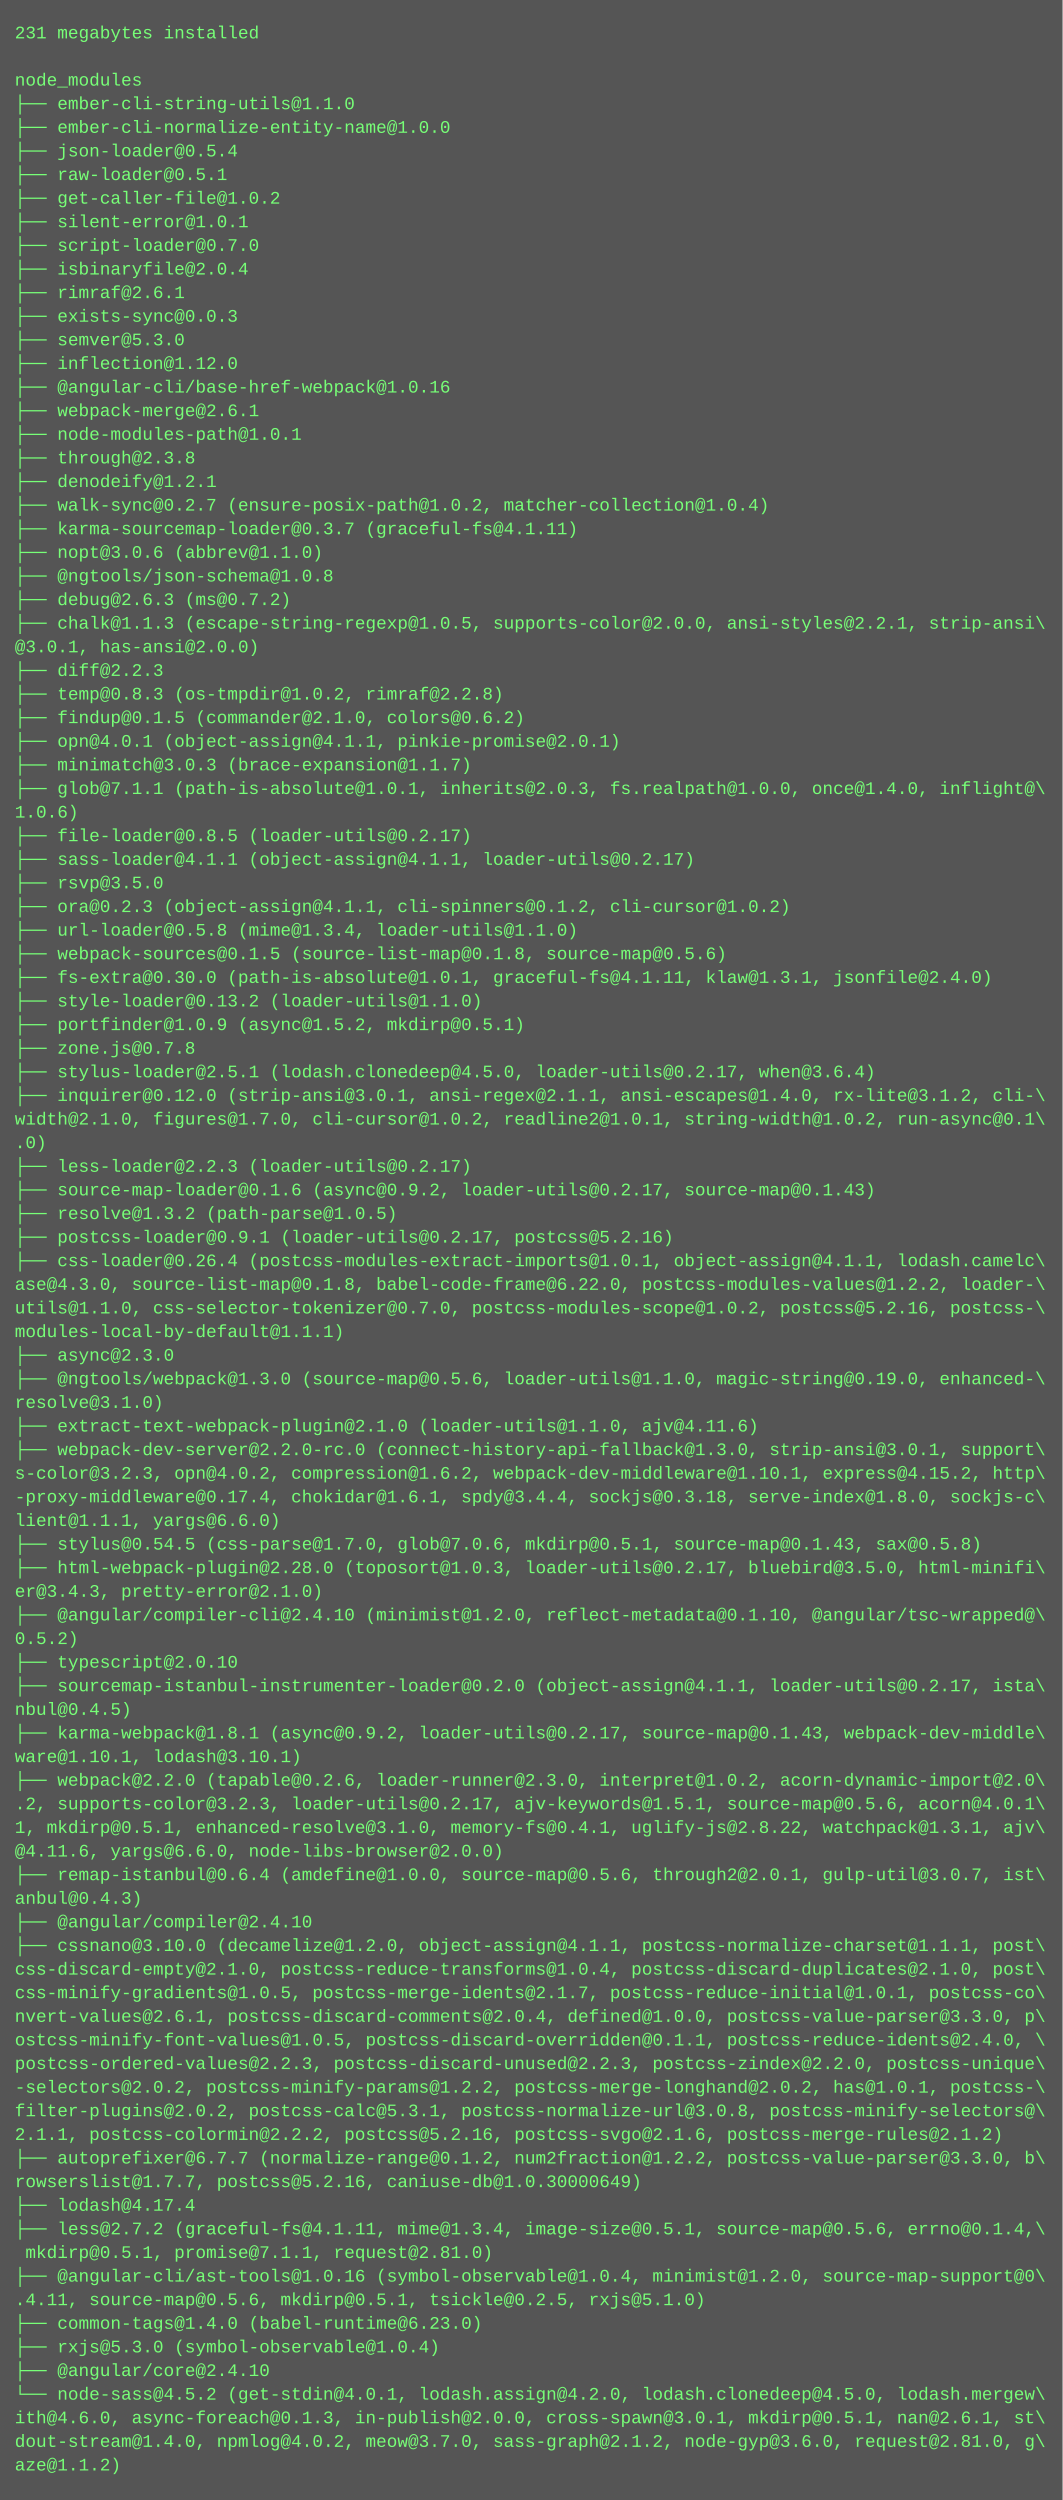
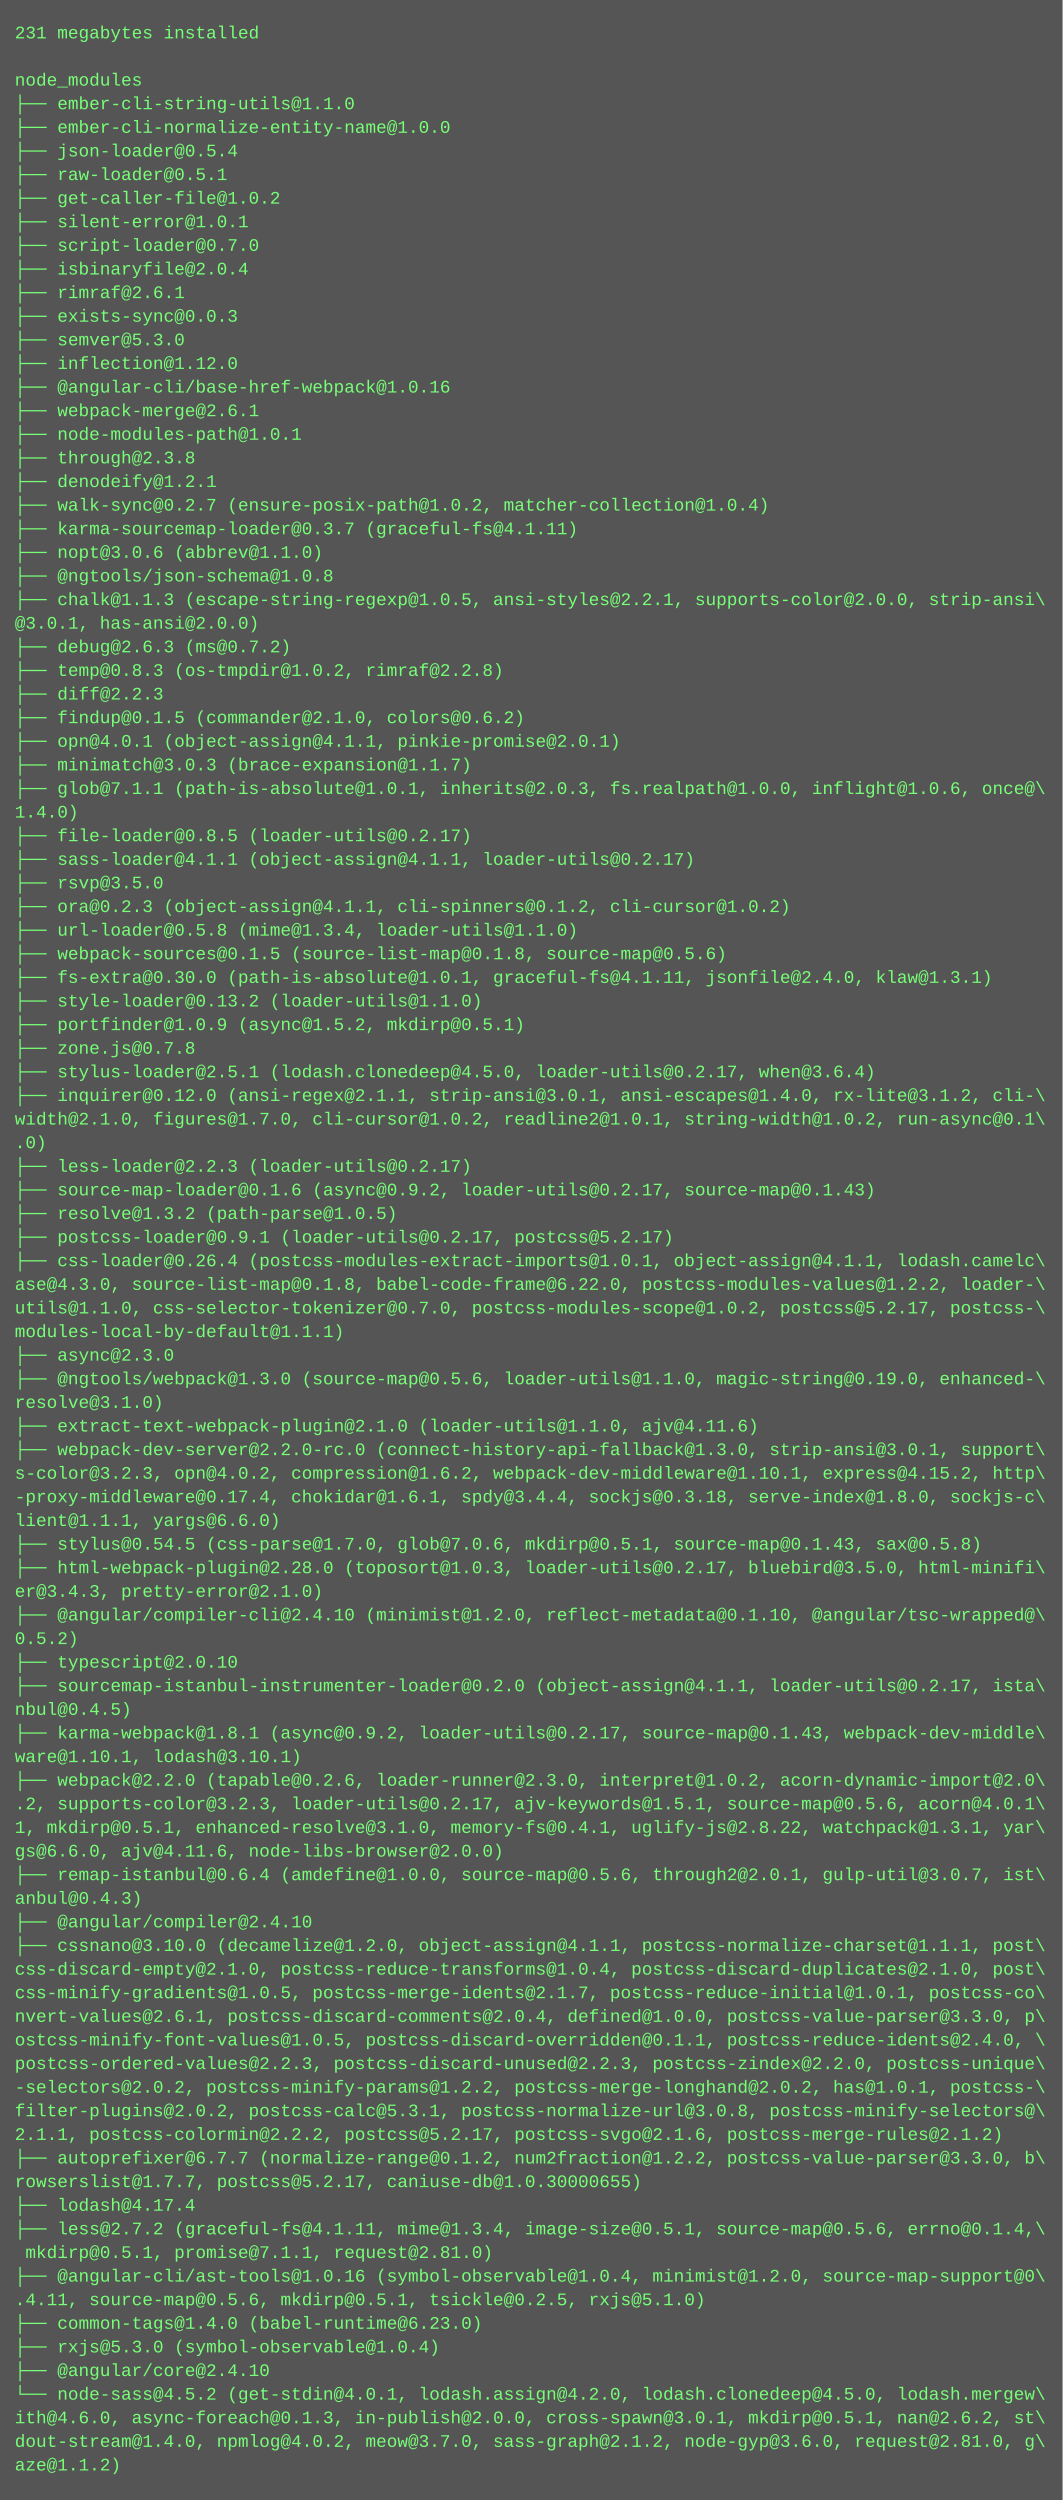
<svg xmlns="http://www.w3.org/2000/svg" height="1694" width="720">
  <rect height="1694" fill="#555" width="720" />
  <text fill="#7f7" font-family="Courier New" font-size="12" xml:space="preserve">
    <tspan x="10" y="26">231 megabytes installed</tspan>
    <tspan x="10" y="42" />
    <tspan x="10" y="58">node_modules</tspan>
    <tspan x="10" y="74">├── ember-cli-string-utils@1.1.0</tspan>
    <tspan x="10" y="90">├── ember-cli-normalize-entity-name@1.0.0</tspan>
    <tspan x="10" y="106">├── json-loader@0.5.4</tspan>
    <tspan x="10" y="122">├── raw-loader@0.5.1</tspan>
    <tspan x="10" y="138">├── get-caller-file@1.0.2</tspan>
    <tspan x="10" y="154">├── silent-error@1.0.1</tspan>
    <tspan x="10" y="170">├── script-loader@0.7.0</tspan>
    <tspan x="10" y="186">├── isbinaryfile@2.0.4</tspan>
    <tspan x="10" y="202">├── rimraf@2.6.1</tspan>
    <tspan x="10" y="218">├── exists-sync@0.0.3</tspan>
    <tspan x="10" y="234">├── semver@5.3.0</tspan>
    <tspan x="10" y="250">├── inflection@1.12.0</tspan>
    <tspan x="10" y="266">├── @angular-cli/base-href-webpack@1.0.16</tspan>
    <tspan x="10" y="282">├── webpack-merge@2.6.1</tspan>
    <tspan x="10" y="298">├── node-modules-path@1.0.1</tspan>
    <tspan x="10" y="314">├── through@2.3.8</tspan>
    <tspan x="10" y="330">├── denodeify@1.2.1</tspan>
    <tspan x="10" y="346">├── walk-sync@0.2.7 (ensure-posix-path@1.0.2, matcher-collection@1.0.4)</tspan>
    <tspan x="10" y="362">├── karma-sourcemap-loader@0.3.7 (graceful-fs@4.1.11)</tspan>
    <tspan x="10" y="378">├── nopt@3.0.6 (abbrev@1.1.0)</tspan>
    <tspan x="10" y="394">├── @ngtools/json-schema@1.0.8</tspan>
-     <tspan x="10" y="410">├── debug@2.6.3 (ms@0.7.2)</tspan>
-     <tspan x="10" y="426">├── chalk@1.1.3 (escape-string-regexp@1.0.5, supports-color@2.0.0, ansi-styles@2.2.1, strip-ansi\</tspan>
-     <tspan x="10" y="442">@3.0.1, has-ansi@2.0.0)</tspan>
-     <tspan x="10" y="458">├── diff@2.2.3</tspan>
-     <tspan x="10" y="474">├── temp@0.8.3 (os-tmpdir@1.0.2, rimraf@2.2.8)</tspan>
+     <tspan x="10" y="410">├── chalk@1.1.3 (escape-string-regexp@1.0.5, ansi-styles@2.2.1, supports-color@2.0.0, strip-ansi\</tspan>
+     <tspan x="10" y="426">@3.0.1, has-ansi@2.0.0)</tspan>
+     <tspan x="10" y="442">├── debug@2.6.3 (ms@0.7.2)</tspan>
+     <tspan x="10" y="458">├── temp@0.8.3 (os-tmpdir@1.0.2, rimraf@2.2.8)</tspan>
+     <tspan x="10" y="474">├── diff@2.2.3</tspan>
    <tspan x="10" y="490">├── findup@0.1.5 (commander@2.1.0, colors@0.6.2)</tspan>
    <tspan x="10" y="506">├── opn@4.0.1 (object-assign@4.1.1, pinkie-promise@2.0.1)</tspan>
    <tspan x="10" y="522">├── minimatch@3.0.3 (brace-expansion@1.1.7)</tspan>
-     <tspan x="10" y="538">├── glob@7.1.1 (path-is-absolute@1.0.1, inherits@2.0.3, fs.realpath@1.0.0, once@1.4.0, inflight@\</tspan>
-     <tspan x="10" y="554">1.0.6)</tspan>
+     <tspan x="10" y="538">├── glob@7.1.1 (path-is-absolute@1.0.1, inherits@2.0.3, fs.realpath@1.0.0, inflight@1.0.6, once@\</tspan>
+     <tspan x="10" y="554">1.4.0)</tspan>
    <tspan x="10" y="570">├── file-loader@0.8.5 (loader-utils@0.2.17)</tspan>
    <tspan x="10" y="586">├── sass-loader@4.1.1 (object-assign@4.1.1, loader-utils@0.2.17)</tspan>
    <tspan x="10" y="602">├── rsvp@3.5.0</tspan>
    <tspan x="10" y="618">├── ora@0.2.3 (object-assign@4.1.1, cli-spinners@0.1.2, cli-cursor@1.0.2)</tspan>
    <tspan x="10" y="634">├── url-loader@0.5.8 (mime@1.3.4, loader-utils@1.1.0)</tspan>
    <tspan x="10" y="650">├── webpack-sources@0.1.5 (source-list-map@0.1.8, source-map@0.5.6)</tspan>
-     <tspan x="10" y="666">├── fs-extra@0.30.0 (path-is-absolute@1.0.1, graceful-fs@4.1.11, klaw@1.3.1, jsonfile@2.4.0)</tspan>
+     <tspan x="10" y="666">├── fs-extra@0.30.0 (path-is-absolute@1.0.1, graceful-fs@4.1.11, jsonfile@2.4.0, klaw@1.3.1)</tspan>
    <tspan x="10" y="682">├── style-loader@0.13.2 (loader-utils@1.1.0)</tspan>
    <tspan x="10" y="698">├── portfinder@1.0.9 (async@1.5.2, mkdirp@0.5.1)</tspan>
    <tspan x="10" y="714">├── zone.js@0.7.8</tspan>
    <tspan x="10" y="730">├── stylus-loader@2.5.1 (lodash.clonedeep@4.5.0, loader-utils@0.2.17, when@3.6.4)</tspan>
-     <tspan x="10" y="746">├── inquirer@0.12.0 (strip-ansi@3.0.1, ansi-regex@2.1.1, ansi-escapes@1.4.0, rx-lite@3.1.2, cli-\</tspan>
+     <tspan x="10" y="746">├── inquirer@0.12.0 (ansi-regex@2.1.1, strip-ansi@3.0.1, ansi-escapes@1.4.0, rx-lite@3.1.2, cli-\</tspan>
    <tspan x="10" y="762">width@2.1.0, figures@1.7.0, cli-cursor@1.0.2, readline2@1.0.1, string-width@1.0.2, run-async@0.1\</tspan>
    <tspan x="10" y="778">.0)</tspan>
    <tspan x="10" y="794">├── less-loader@2.2.3 (loader-utils@0.2.17)</tspan>
    <tspan x="10" y="810">├── source-map-loader@0.1.6 (async@0.9.2, loader-utils@0.2.17, source-map@0.1.43)</tspan>
    <tspan x="10" y="826">├── resolve@1.3.2 (path-parse@1.0.5)</tspan>
-     <tspan x="10" y="842">├── postcss-loader@0.9.1 (loader-utils@0.2.17, postcss@5.2.16)</tspan>
+     <tspan x="10" y="842">├── postcss-loader@0.9.1 (loader-utils@0.2.17, postcss@5.2.17)</tspan>
    <tspan x="10" y="858">├── css-loader@0.26.4 (postcss-modules-extract-imports@1.0.1, object-assign@4.1.1, lodash.camelc\</tspan>
    <tspan x="10" y="874">ase@4.3.0, source-list-map@0.1.8, babel-code-frame@6.22.0, postcss-modules-values@1.2.2, loader-\</tspan>
-     <tspan x="10" y="890">utils@1.1.0, css-selector-tokenizer@0.7.0, postcss-modules-scope@1.0.2, postcss@5.2.16, postcss-\</tspan>
+     <tspan x="10" y="890">utils@1.1.0, css-selector-tokenizer@0.7.0, postcss-modules-scope@1.0.2, postcss@5.2.17, postcss-\</tspan>
    <tspan x="10" y="906">modules-local-by-default@1.1.1)</tspan>
    <tspan x="10" y="922">├── async@2.3.0</tspan>
    <tspan x="10" y="938">├── @ngtools/webpack@1.3.0 (source-map@0.5.6, loader-utils@1.1.0, magic-string@0.19.0, enhanced-\</tspan>
    <tspan x="10" y="954">resolve@3.1.0)</tspan>
    <tspan x="10" y="970">├── extract-text-webpack-plugin@2.1.0 (loader-utils@1.1.0, ajv@4.11.6)</tspan>
    <tspan x="10" y="986">├── webpack-dev-server@2.2.0-rc.0 (connect-history-api-fallback@1.3.0, strip-ansi@3.0.1, support\</tspan>
    <tspan x="10" y="1002">s-color@3.2.3, opn@4.0.2, compression@1.6.2, webpack-dev-middleware@1.10.1, express@4.15.2, http\</tspan>
    <tspan x="10" y="1018">-proxy-middleware@0.17.4, chokidar@1.6.1, spdy@3.4.4, sockjs@0.3.18, serve-index@1.8.0, sockjs-c\</tspan>
    <tspan x="10" y="1034">lient@1.1.1, yargs@6.6.0)</tspan>
    <tspan x="10" y="1050">├── stylus@0.54.5 (css-parse@1.7.0, glob@7.0.6, mkdirp@0.5.1, source-map@0.1.43, sax@0.5.8)</tspan>
    <tspan x="10" y="1066">├── html-webpack-plugin@2.28.0 (toposort@1.0.3, loader-utils@0.2.17, bluebird@3.5.0, html-minifi\</tspan>
    <tspan x="10" y="1082">er@3.4.3, pretty-error@2.1.0)</tspan>
    <tspan x="10" y="1098">├── @angular/compiler-cli@2.4.10 (minimist@1.2.0, reflect-metadata@0.1.10, @angular/tsc-wrapped@\</tspan>
    <tspan x="10" y="1114">0.5.2)</tspan>
    <tspan x="10" y="1130">├── typescript@2.0.10</tspan>
    <tspan x="10" y="1146">├── sourcemap-istanbul-instrumenter-loader@0.2.0 (object-assign@4.1.1, loader-utils@0.2.17, ista\</tspan>
    <tspan x="10" y="1162">nbul@0.4.5)</tspan>
    <tspan x="10" y="1178">├── karma-webpack@1.8.1 (async@0.9.2, loader-utils@0.2.17, source-map@0.1.43, webpack-dev-middle\</tspan>
    <tspan x="10" y="1194">ware@1.10.1, lodash@3.10.1)</tspan>
    <tspan x="10" y="1210">├── webpack@2.2.0 (tapable@0.2.6, loader-runner@2.3.0, interpret@1.0.2, acorn-dynamic-import@2.0\</tspan>
    <tspan x="10" y="1226">.2, supports-color@3.2.3, loader-utils@0.2.17, ajv-keywords@1.5.1, source-map@0.5.6, acorn@4.0.1\</tspan>
-     <tspan x="10" y="1242">1, mkdirp@0.5.1, enhanced-resolve@3.1.0, memory-fs@0.4.1, uglify-js@2.8.22, watchpack@1.3.1, ajv\</tspan>
-     <tspan x="10" y="1258">@4.11.6, yargs@6.6.0, node-libs-browser@2.0.0)</tspan>
+     <tspan x="10" y="1242">1, mkdirp@0.5.1, enhanced-resolve@3.1.0, memory-fs@0.4.1, uglify-js@2.8.22, watchpack@1.3.1, yar\</tspan>
+     <tspan x="10" y="1258">gs@6.6.0, ajv@4.11.6, node-libs-browser@2.0.0)</tspan>
    <tspan x="10" y="1274">├── remap-istanbul@0.6.4 (amdefine@1.0.0, source-map@0.5.6, through2@2.0.1, gulp-util@3.0.7, ist\</tspan>
    <tspan x="10" y="1290">anbul@0.4.3)</tspan>
    <tspan x="10" y="1306">├── @angular/compiler@2.4.10</tspan>
    <tspan x="10" y="1322">├── cssnano@3.10.0 (decamelize@1.2.0, object-assign@4.1.1, postcss-normalize-charset@1.1.1, post\</tspan>
    <tspan x="10" y="1338">css-discard-empty@2.1.0, postcss-reduce-transforms@1.0.4, postcss-discard-duplicates@2.1.0, post\</tspan>
    <tspan x="10" y="1354">css-minify-gradients@1.0.5, postcss-merge-idents@2.1.7, postcss-reduce-initial@1.0.1, postcss-co\</tspan>
    <tspan x="10" y="1370">nvert-values@2.6.1, postcss-discard-comments@2.0.4, defined@1.0.0, postcss-value-parser@3.3.0, p\</tspan>
    <tspan x="10" y="1386">ostcss-minify-font-values@1.0.5, postcss-discard-overridden@0.1.1, postcss-reduce-idents@2.4.0, \</tspan>
    <tspan x="10" y="1402">postcss-ordered-values@2.2.3, postcss-discard-unused@2.2.3, postcss-zindex@2.2.0, postcss-unique\</tspan>
    <tspan x="10" y="1418">-selectors@2.0.2, postcss-minify-params@1.2.2, postcss-merge-longhand@2.0.2, has@1.0.1, postcss-\</tspan>
    <tspan x="10" y="1434">filter-plugins@2.0.2, postcss-calc@5.3.1, postcss-normalize-url@3.0.8, postcss-minify-selectors@\</tspan>
-     <tspan x="10" y="1450">2.1.1, postcss-colormin@2.2.2, postcss@5.2.16, postcss-svgo@2.1.6, postcss-merge-rules@2.1.2)</tspan>
+     <tspan x="10" y="1450">2.1.1, postcss-colormin@2.2.2, postcss@5.2.17, postcss-svgo@2.1.6, postcss-merge-rules@2.1.2)</tspan>
    <tspan x="10" y="1466">├── autoprefixer@6.7.7 (normalize-range@0.1.2, num2fraction@1.2.2, postcss-value-parser@3.3.0, b\</tspan>
-     <tspan x="10" y="1482">rowserslist@1.7.7, postcss@5.2.16, caniuse-db@1.0.30000649)</tspan>
+     <tspan x="10" y="1482">rowserslist@1.7.7, postcss@5.2.17, caniuse-db@1.0.30000655)</tspan>
    <tspan x="10" y="1498">├── lodash@4.17.4</tspan>
    <tspan x="10" y="1514">├── less@2.7.2 (graceful-fs@4.1.11, mime@1.3.4, image-size@0.5.1, source-map@0.5.6, errno@0.1.4,\</tspan>
    <tspan x="10" y="1530"> mkdirp@0.5.1, promise@7.1.1, request@2.81.0)</tspan>
    <tspan x="10" y="1546">├── @angular-cli/ast-tools@1.0.16 (symbol-observable@1.0.4, minimist@1.2.0, source-map-support@0\</tspan>
    <tspan x="10" y="1562">.4.11, source-map@0.5.6, mkdirp@0.5.1, tsickle@0.2.5, rxjs@5.1.0)</tspan>
    <tspan x="10" y="1578">├── common-tags@1.4.0 (babel-runtime@6.23.0)</tspan>
    <tspan x="10" y="1594">├── rxjs@5.3.0 (symbol-observable@1.0.4)</tspan>
    <tspan x="10" y="1610">├── @angular/core@2.4.10</tspan>
    <tspan x="10" y="1626">└── node-sass@4.5.2 (get-stdin@4.0.1, lodash.assign@4.2.0, lodash.clonedeep@4.5.0, lodash.mergew\</tspan>
-     <tspan x="10" y="1642">ith@4.6.0, async-foreach@0.1.3, in-publish@2.0.0, cross-spawn@3.0.1, mkdirp@0.5.1, nan@2.6.1, st\</tspan>
+     <tspan x="10" y="1642">ith@4.6.0, async-foreach@0.1.3, in-publish@2.0.0, cross-spawn@3.0.1, mkdirp@0.5.1, nan@2.6.2, st\</tspan>
    <tspan x="10" y="1658">dout-stream@1.4.0, npmlog@4.0.2, meow@3.7.0, sass-graph@2.1.2, node-gyp@3.6.0, request@2.81.0, g\</tspan>
    <tspan x="10" y="1674">aze@1.1.2)</tspan>
  </text>
</svg>
